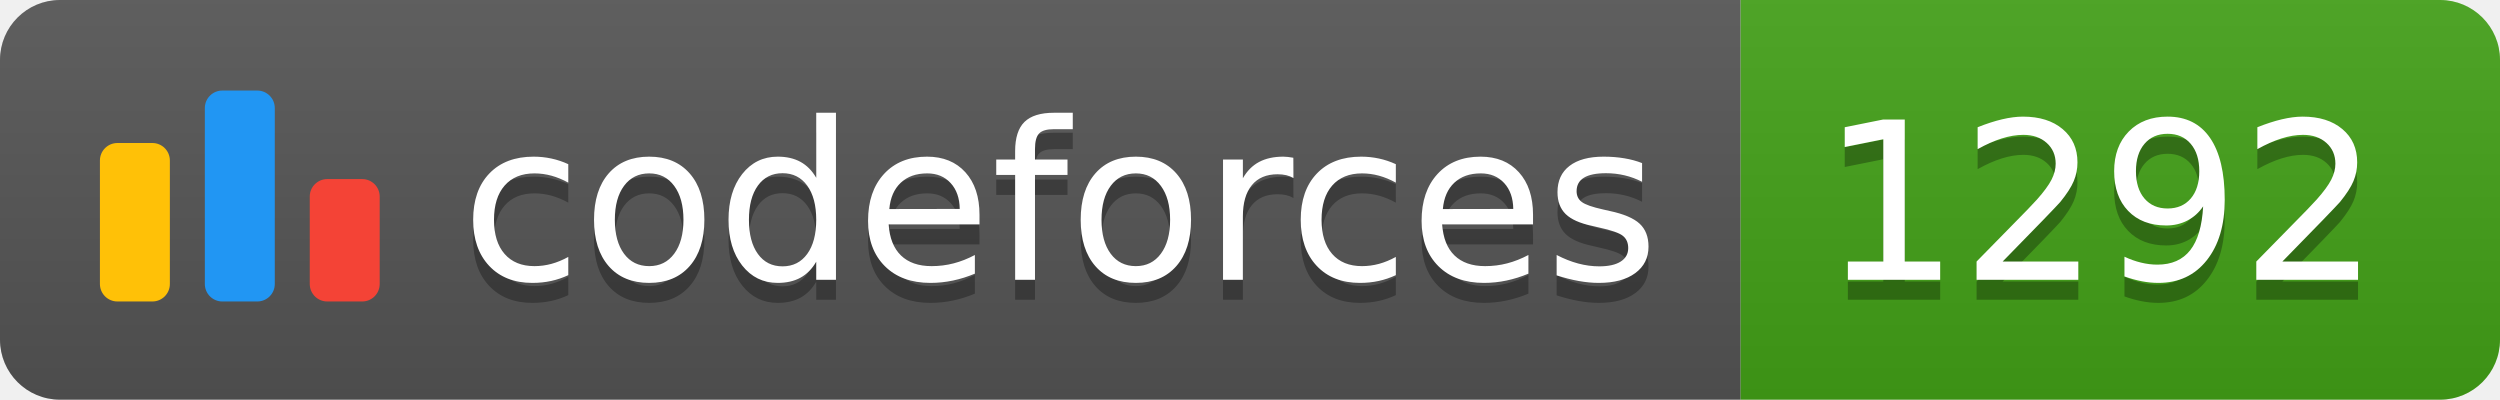
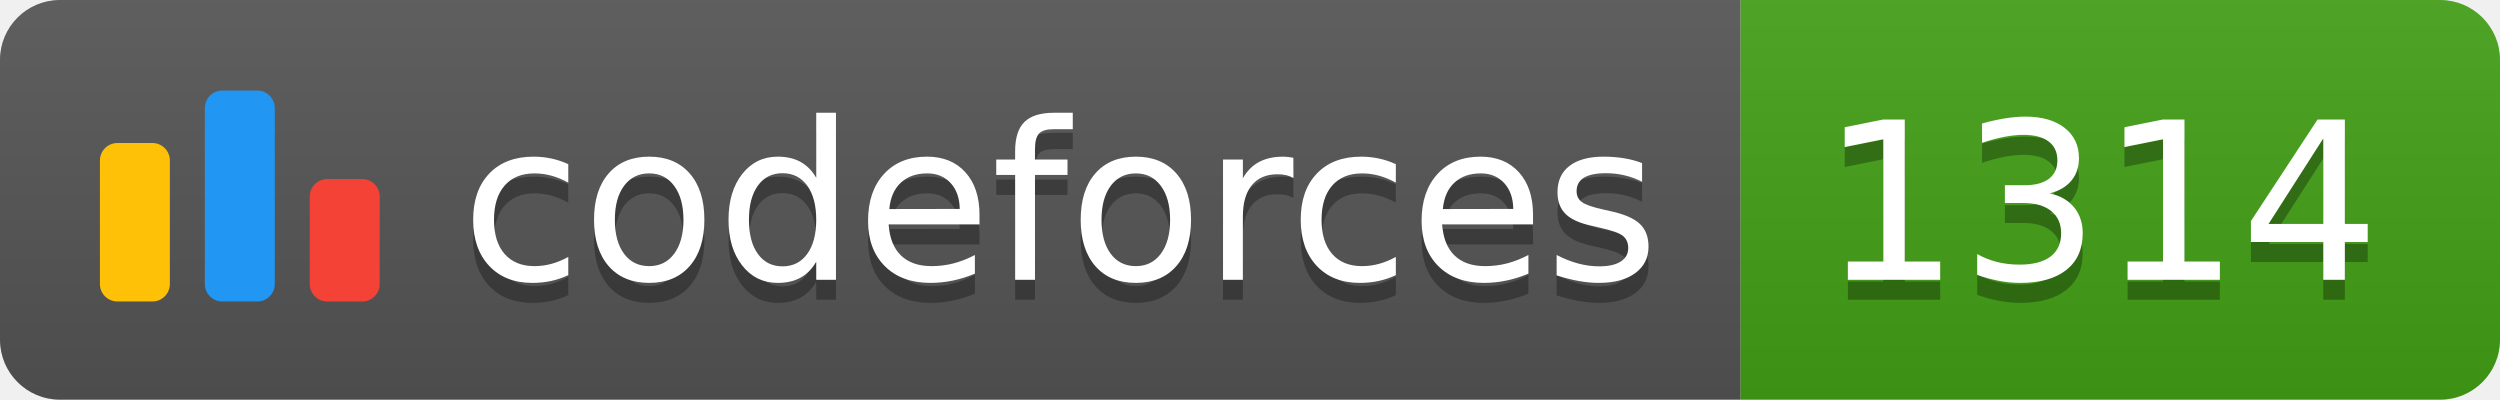
<svg xmlns="http://www.w3.org/2000/svg" width="125.1" height="20">
  <linearGradient id="smooth" x2="0" y2="100%">
    <stop offset="0" stop-color="#bbb" stop-opacity=".1" />
    <stop offset="1" stop-opacity=".1" />
  </linearGradient>
  <clipPath id="round">
    <rect width="125.1" height="20" rx="3" fill="#fff" />
  </clipPath>
  <g clip-path="url(#round)">
    <rect width="87.1" height="20" fill="#555" />
    <rect x="87.1" width="38.0" height="20" fill="#43A217" />
    <rect width="125.1" height="20" fill="url(#smooth)" />
  </g>
  <g fill="#fff" text-anchor="middle" font-family="DejaVu Sans,Verdana,Geneva,sans-serif" font-size="110">
    <svg x="5" y="3" class="logo" width="14" height="14" viewBox="0 0 32 25" fill="none">
      <rect y="6" width="8" height="18.125" rx="2" fill="#FFC107" />
      <rect x="24" y="10.125" width="8" height="14" rx="2" fill="#F44336" />
      <rect x="12" width="8" height="24.125" rx="2" fill="#2196F3" />
    </svg>
    <text x="530.5" y="150" fill="#010101" fill-opacity=".3" transform="scale(0.1)" textLength="601.0" lengthAdjust="spacing">codeforces
        </text>
    <text x="530.5" y="140" transform="scale(0.1)" textLength="601.0" lengthAdjust="spacing">codeforces</text>
-     <text x="1051.0" y="150" fill="#010101" fill-opacity=".3" transform="scale(0.1)" textLength="280.0" lengthAdjust="spacing">1292
+     <text x="1051.0" y="150" fill="#010101" fill-opacity=".3" transform="scale(0.1)" textLength="280.0" lengthAdjust="spacing">1314
        </text>
-     <text x="1051.0" y="140" transform="scale(0.1)" textLength="280.0" lengthAdjust="spacing">1292</text>
+     <text x="1051.0" y="140" transform="scale(0.1)" textLength="280.0" lengthAdjust="spacing">1314</text>
  </g>
</svg>
